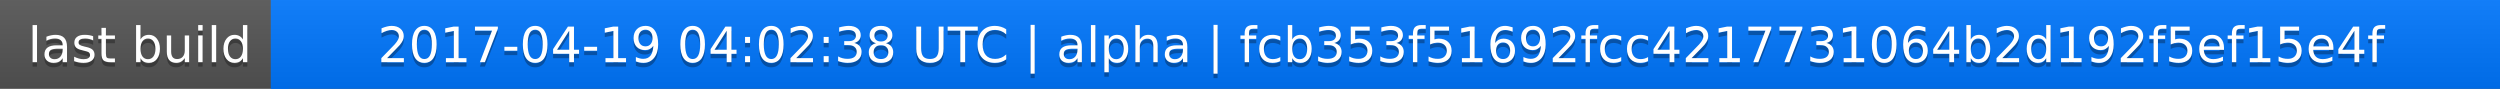
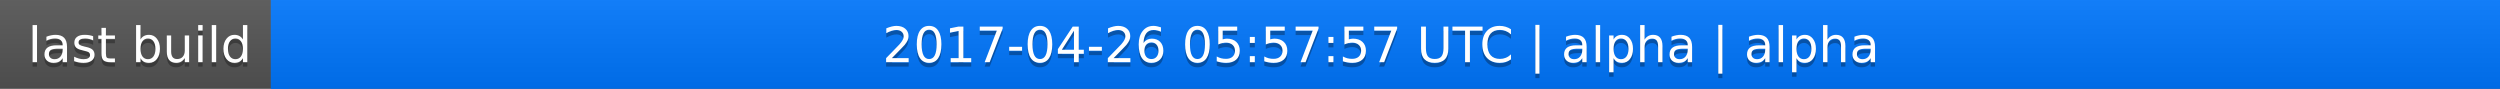
<svg xmlns="http://www.w3.org/2000/svg" width="563" height="20">
  <linearGradient id="a" x2="0" y2="100%">
    <stop offset="0" stop-color="#bbb" stop-opacity=".1" />
    <stop offset="1" stop-opacity=".1" />
  </linearGradient>
  <rect rx="0" width="563" height="20" fill="#555" />
  <rect rx="0" x="61" width="502" height="20" fill="#07f" />
  <path fill="#07f" d="M61 0h4v20h-4z" />
  <rect rx="0" width="563" height="20" fill="url(#a)" />
  <g fill="#fff" text-anchor="middle" font-family="DejaVu Sans,Verdana,Geneva,sans-serif" font-size="11">
    <text x="31.5" y="15" fill="#010101" fill-opacity=".3">last build</text>
    <text x="31.5" y="14">last build</text>
-     <text x="311" y="15" fill="#010101" fill-opacity=".3">2017-04-19 04:02:38 UTC | alpha | fcb353f51692fcc4217731064b2d192f5ef15e4f</text>
-     <text x="311" y="14">2017-04-19 04:02:38 UTC | alpha | fcb353f51692fcc4217731064b2d192f5ef15e4f</text>
+     <text x="311" y="15" fill="#010101" fill-opacity=".3">2017-04-26 05:57:57 UTC | alpha | alpha</text>
+     <text x="311" y="14">2017-04-26 05:57:57 UTC | alpha | alpha</text>
  </g>
</svg>
